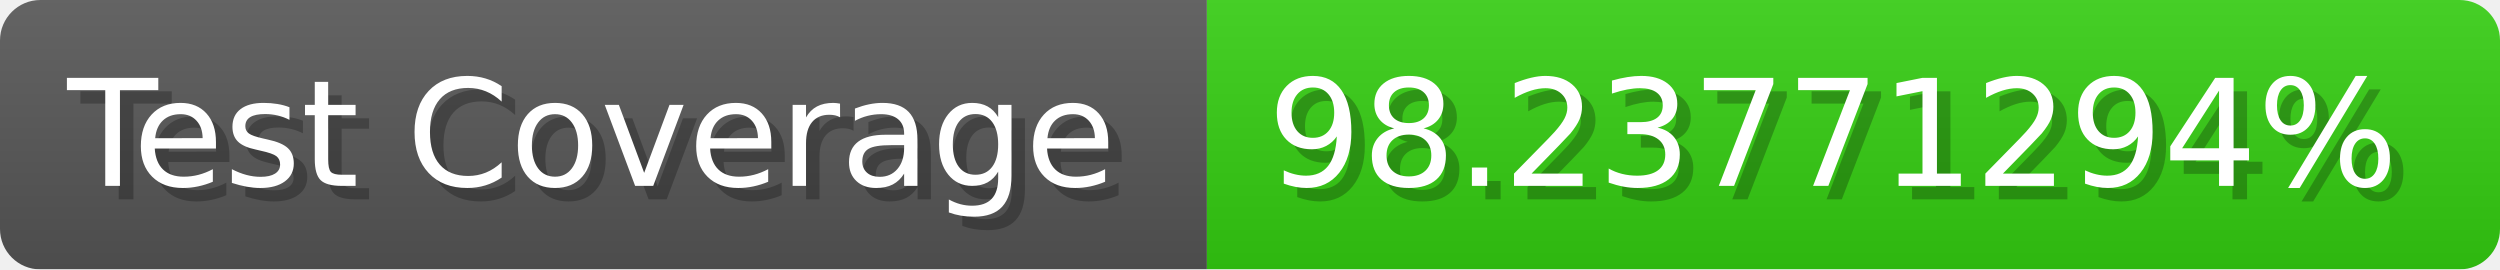
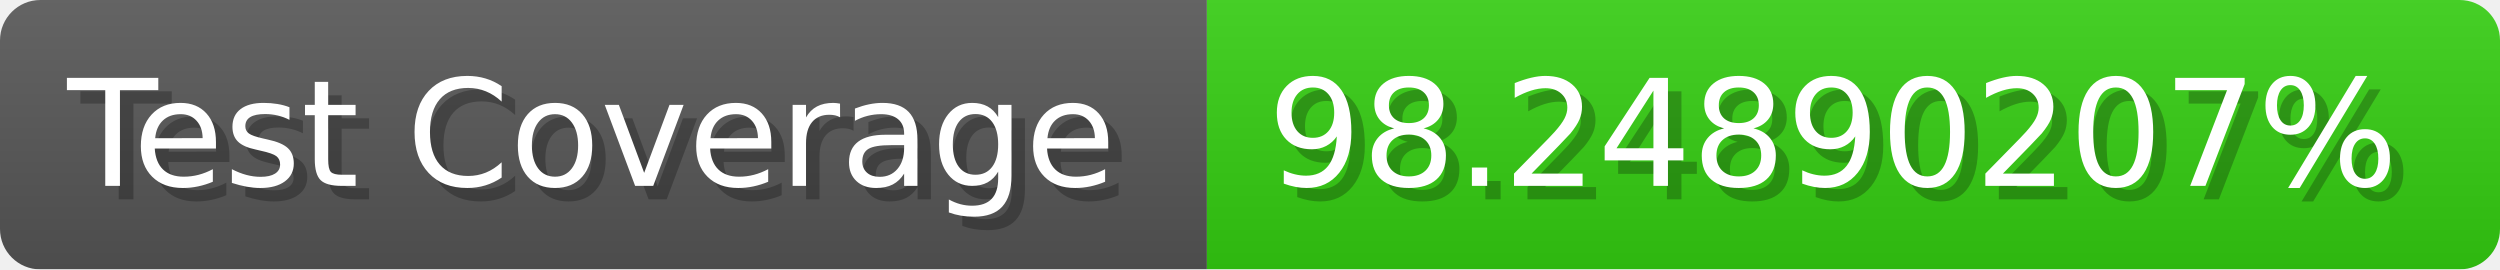
- <svg xmlns="http://www.w3.org/2000/svg" width="185.6" height="20" viewBox="0 0 1856 200" role="img" aria-label="Test Coverage: 98.23771294%">
+ <svg xmlns="http://www.w3.org/2000/svg" width="185.6" height="20" viewBox="0 0 1856 200" role="img" aria-label="Test Coverage: 98.24890207%">
  <linearGradient id="a" x2="0" y2="100%">
    <stop offset="0" stop-opacity=".1" stop-color="#EEE" />
    <stop offset="1" stop-opacity=".1" />
  </linearGradient>
  <mask id="m">
    <rect width="1856" height="200" rx="30" fill="#FFF" />
  </mask>
  <g mask="url(#m)">
    <rect width="896" height="200" fill="#555" />
    <rect width="960" height="200" fill="#3C1" x="896" />
    <rect width="1856" height="200" fill="url(#a)" />
  </g>
  <g aria-hidden="true" fill="#fff" text-anchor="start" font-family="Verdana,DejaVu Sans,sans-serif" font-size="110">
    <text x="60" y="148" textLength="796" fill="#000" opacity="0.25">Test Coverage</text>
    <text x="50" y="138" textLength="796">Test Coverage</text>
-     <text x="951" y="148" textLength="860" fill="#000" opacity="0.25">98.23771294%</text>
-     <text x="941" y="138" textLength="860">98.23771294%</text>
+     <text x="951" y="148" textLength="860" fill="#000" opacity="0.25">98.24890207%</text>
+     <text x="941" y="138" textLength="860">98.24890207%</text>
  </g>
</svg>
